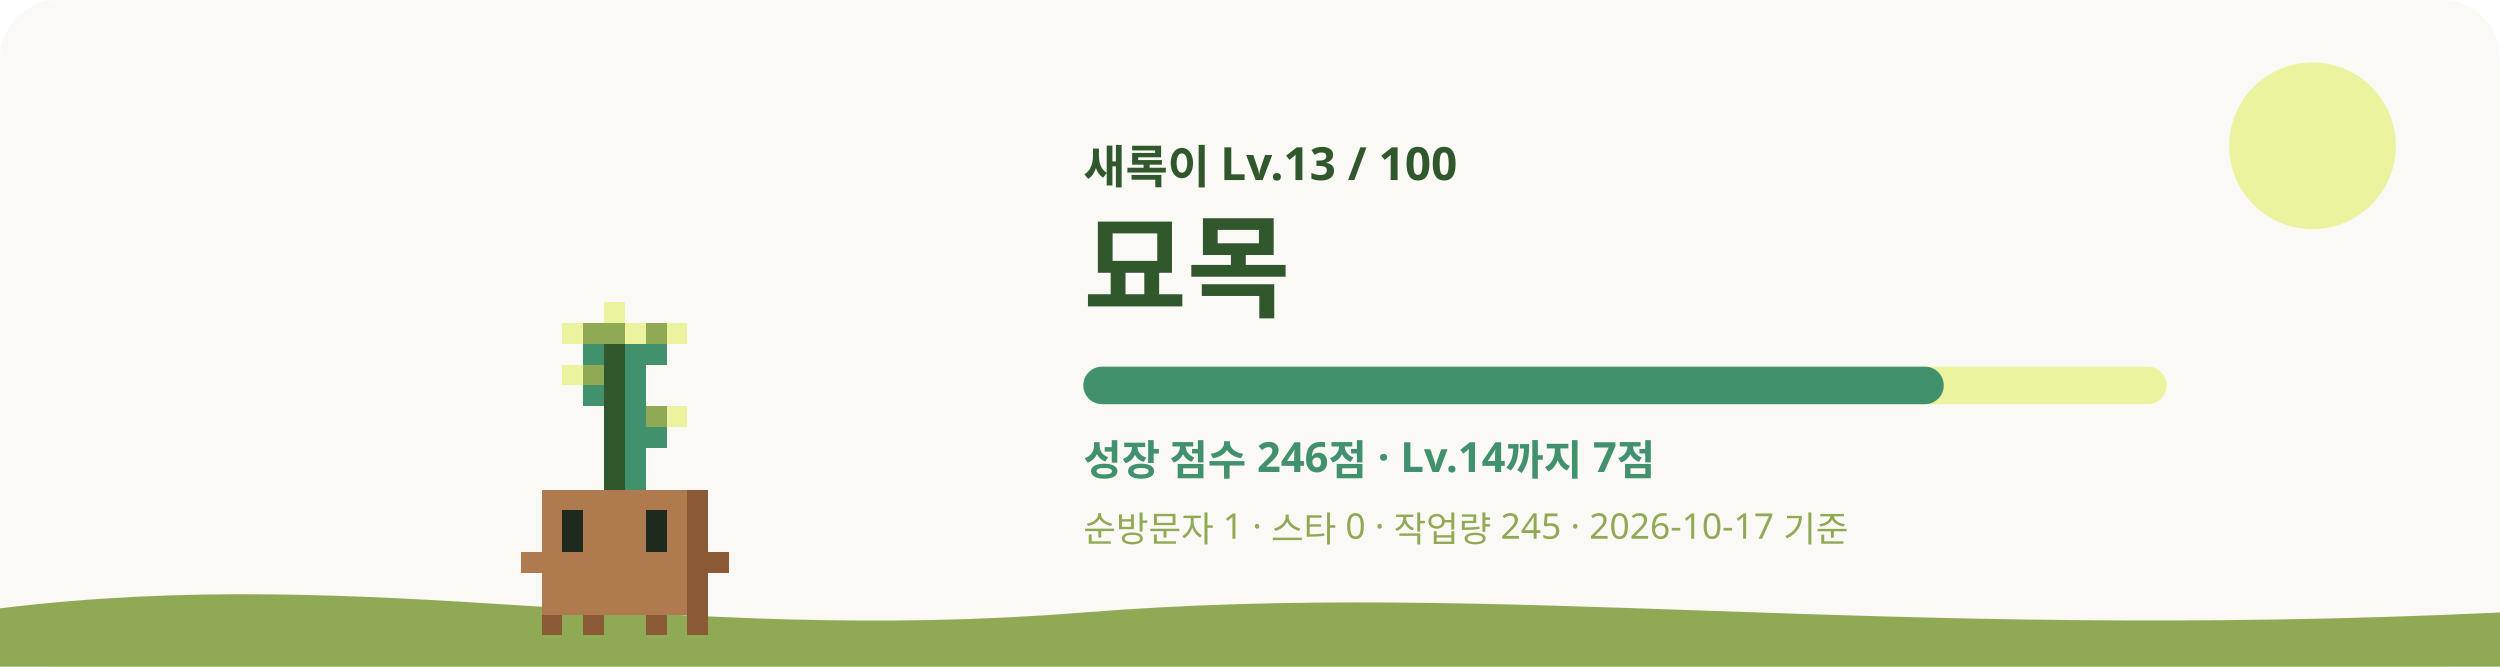
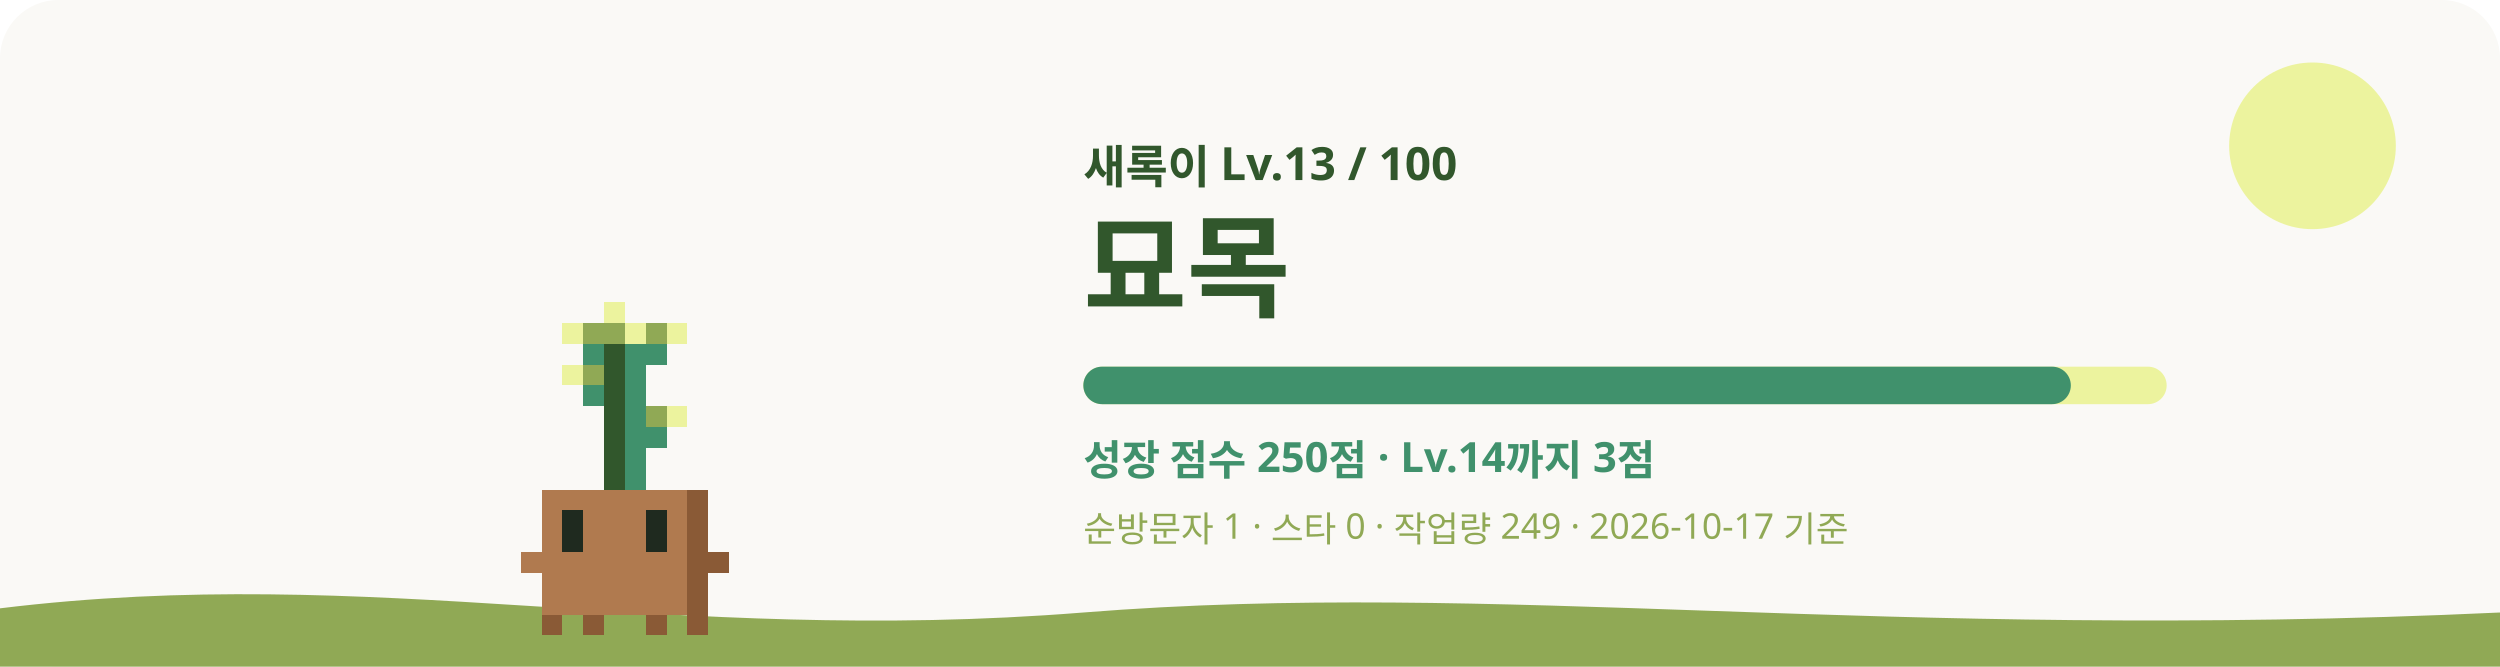
<svg xmlns="http://www.w3.org/2000/svg" viewBox="0 0 1200 320" role="img" aria-labelledby="title desc">
  <style>
    #sway { animation: sway 3.2s ease-in-out infinite; transform-origin: 240px 620px; }
    #eyes { animation: blink 4s infinite; transform-box: fill-box; transform-origin: center; }
    .glow { animation: glow 4s ease-in-out infinite; }
    .rays { animation: spin 40s linear infinite; }
    .spark { animation-name: rise; animation-iteration-count: infinite; animation-timing-function: ease-in-out; opacity: 0; }
    @keyframes sway { 0%, 100% { transform: rotate(-1.2deg); } 50% { transform: rotate(1.2deg); } }
    @keyframes blink { 0%, 92%, 100% { transform: scaleY(1); } 95% { transform: scaleY(0.1); } }
    @keyframes glow { 0%, 100% { opacity: 0.75; } 50% { opacity: 1; } }
    @keyframes spin { to { transform: rotate(360deg); } }
    @keyframes rise { 0% { transform: translateY(0); opacity: 0; } 30% { opacity: 1; } 100% { transform: translateY(-36px); opacity: 0; } }
    @media (prefers-reduced-motion: reduce) { #sway, #eyes, .glow, .rays { animation: none; } .spark { animation: none; opacity: 0.8; } }
  </style>
  <rect width="1200" height="320" rx="28" fill="#FAF9F6" />
  <circle cx="1110" cy="70" r="40" fill="#ECF39E" />
  <path d="M0 292c180-22 320 18 520 2s380 14 680 0v26H0z" fill="#90A955" />
  <g transform="translate(60 -315)">
    <g id="sway" shape-rendering="crispEdges">
      <rect x="230" y="460" width="10" height="10" fill="#ECF39E" />
      <rect x="210" y="470" width="10" height="10" fill="#ECF39E" />
      <rect x="220" y="470" width="20" height="10" fill="#90A955" />
      <rect x="240" y="470" width="10" height="10" fill="#ECF39E" />
      <rect x="250" y="470" width="10" height="10" fill="#90A955" />
      <rect x="260" y="470" width="10" height="10" fill="#ECF39E" />
      <rect x="220" y="480" width="10" height="10" fill="#40916C" />
      <rect x="230" y="480" width="10" height="10" fill="#31572C" />
      <rect x="240" y="480" width="20" height="10" fill="#40916C" />
      <rect x="210" y="490" width="10" height="10" fill="#ECF39E" />
      <rect x="220" y="490" width="10" height="10" fill="#90A955" />
      <rect x="230" y="490" width="10" height="10" fill="#31572C" />
      <rect x="240" y="490" width="10" height="10" fill="#40916C" />
      <rect x="220" y="500" width="10" height="10" fill="#40916C" />
      <rect x="230" y="500" width="10" height="10" fill="#31572C" />
      <rect x="240" y="500" width="10" height="10" fill="#40916C" />
      <rect x="230" y="510" width="10" height="10" fill="#31572C" />
      <rect x="240" y="510" width="10" height="10" fill="#40916C" />
      <rect x="250" y="510" width="10" height="10" fill="#90A955" />
      <rect x="260" y="510" width="10" height="10" fill="#ECF39E" />
      <rect x="230" y="520" width="10" height="10" fill="#31572C" />
      <rect x="240" y="520" width="20" height="10" fill="#40916C" />
      <rect x="230" y="530" width="10" height="10" fill="#31572C" />
      <rect x="240" y="530" width="10" height="10" fill="#40916C" />
      <rect x="230" y="540" width="10" height="10" fill="#31572C" />
      <rect x="240" y="540" width="10" height="10" fill="#40916C" />
      <rect x="200" y="550" width="70" height="10" fill="#B07A4F" />
      <rect x="270" y="550" width="10" height="10" fill="#8A5A36" />
      <rect x="200" y="560" width="10" height="10" fill="#B07A4F" />
      <rect x="220" y="560" width="30" height="10" fill="#B07A4F" />
      <rect x="260" y="560" width="10" height="10" fill="#B07A4F" />
      <rect x="270" y="560" width="10" height="10" fill="#8A5A36" />
      <rect x="200" y="570" width="10" height="10" fill="#B07A4F" />
      <rect x="220" y="570" width="30" height="10" fill="#B07A4F" />
      <rect x="260" y="570" width="10" height="10" fill="#B07A4F" />
      <rect x="270" y="570" width="10" height="10" fill="#8A5A36" />
      <rect x="190" y="580" width="80" height="10" fill="#B07A4F" />
      <rect x="270" y="580" width="20" height="10" fill="#8A5A36" />
      <rect x="200" y="590" width="70" height="10" fill="#B07A4F" />
      <rect x="270" y="590" width="10" height="10" fill="#8A5A36" />
      <rect x="200" y="600" width="70" height="10" fill="#B07A4F" />
      <rect x="270" y="600" width="10" height="10" fill="#8A5A36" />
      <rect x="200" y="610" width="10" height="10" fill="#8A5A36" />
      <rect x="220" y="610" width="10" height="10" fill="#8A5A36" />
      <rect x="250" y="610" width="10" height="10" fill="#8A5A36" />
      <rect x="270" y="610" width="10" height="10" fill="#8A5A36" />
      <g id="eyes">
        <rect x="210" y="560" width="10" height="10" fill="#1F2A1F" />
        <rect x="250" y="560" width="10" height="10" fill="#1F2A1F" />
        <rect x="210" y="570" width="10" height="10" fill="#1F2A1F" />
        <rect x="250" y="570" width="10" height="10" fill="#1F2A1F" />
      </g>
    </g>
  </g>
  <text x="520" y="88" fill="#31572C" font-size="22" font-weight="700" font-family="Pretendard, Apple SD Gothic Neo, Noto Sans KR, sans-serif">새록이 Lv.13 / 100</text>
  <text x="520" y="148" fill="#31572C" font-size="54" font-weight="800" font-family="Pretendard, Apple SD Gothic Neo, Noto Sans KR, sans-serif">묘목</text>
  <rect x="520" y="176" width="520" height="18" rx="9" fill="#ECF39E" />
-   <rect x="520" y="176" width="413" height="18" rx="9" fill="#40916C" />
-   <text x="520" y="228" fill="#40916C" font-size="20" font-weight="600" font-family="Pretendard, Apple SD Gothic Neo, Noto Sans KR, sans-serif">성장 점수 246점 · Lv.14까지 7점</text>
-   <text x="520" y="260" fill="#90A955" font-size="17" font-weight="500" font-family="Pretendard, Apple SD Gothic Neo, Noto Sans KR, sans-serif">순방문자 1 · 스타 0 · 작업량 245 · 2026-10-17 기준</text>
+   <rect x="520" y="176" width="474" height="18" rx="9" fill="#40916C" />
+   <text x="520" y="228" fill="#40916C" font-size="20" font-weight="600" font-family="Pretendard, Apple SD Gothic Neo, Noto Sans KR, sans-serif">성장 점수 250점 · Lv.14까지 3점</text>
+   <text x="520" y="260" fill="#90A955" font-size="17" font-weight="500" font-family="Pretendard, Apple SD Gothic Neo, Noto Sans KR, sans-serif">순방문자 1 · 스타 0 · 작업량 249 · 2026-10-17 기준</text>
</svg>
